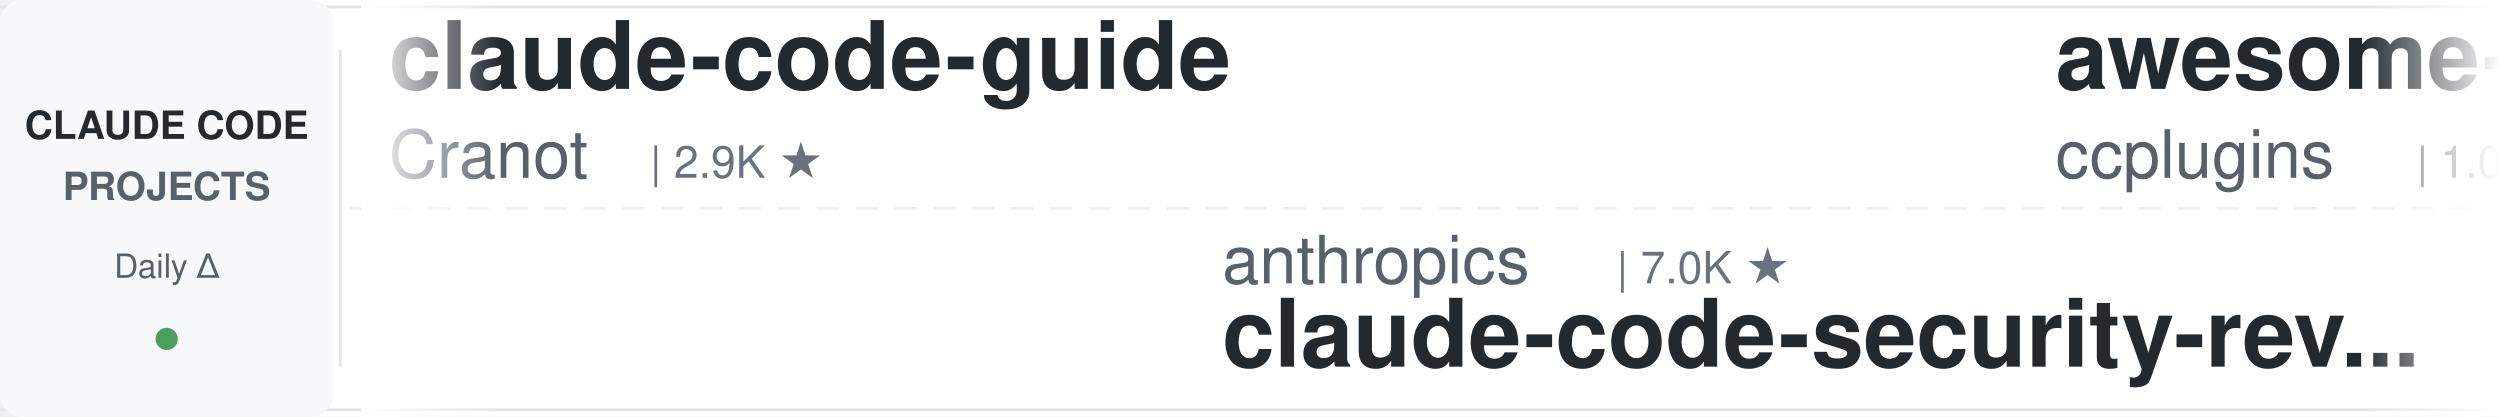
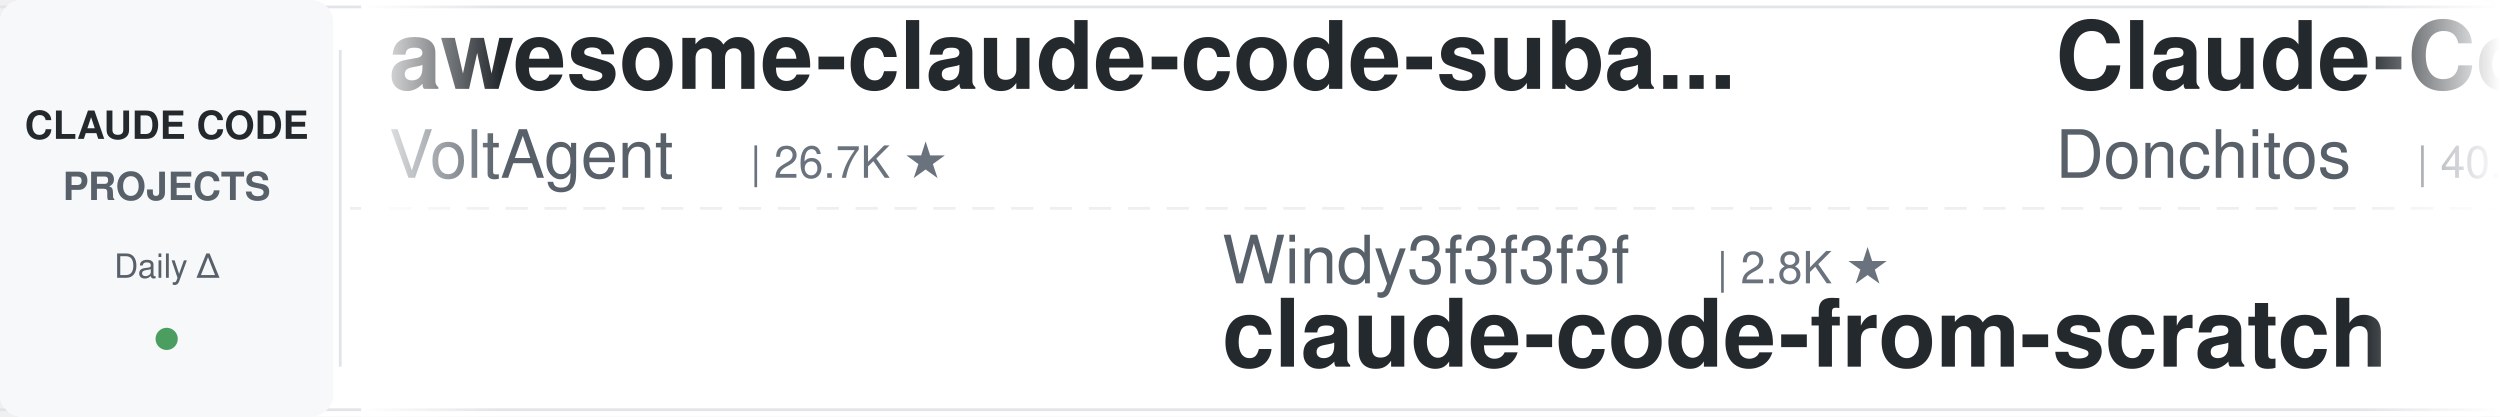
<svg xmlns="http://www.w3.org/2000/svg" width="900" height="150">
  <defs>
    <linearGradient id="leftFade" x1="0%" y1="0%" x2="100%" y2="0%">
      <stop offset="0%" style="stop-color:#ffffff;stop-opacity:1" />
      <stop offset="100%" style="stop-color:#ffffff;stop-opacity:0" />
    </linearGradient>
    <linearGradient id="rightFade" x1="0%" y1="0%" x2="100%" y2="0%">
      <stop offset="0%" style="stop-color:#ffffff;stop-opacity:0" />
      <stop offset="100%" style="stop-color:#ffffff;stop-opacity:1" />
    </linearGradient>
  </defs>
  <rect width="900" height="150" fill="#ffffff" rx="8" />
  <rect x="0" y="2" width="900" height="1" fill="#e1e4e8" />
  <rect x="0" y="147" width="900" height="1" fill="#e1e4e8" />
  <line x1="0" y1="75" x2="900" y2="75" stroke="#e1e4e8" stroke-width="1" stroke-dasharray="8 6" opacity="0.6" />
  <rect x="0" y="0" width="120" height="150" fill="#f6f8fa" rx="8" />
  <text x="60" y="50" font-family="-apple-system, BlinkMacSystemFont, 'Segoe UI', Helvetica, Arial, sans-serif" font-size="14" font-weight="600" fill="#24292e" text-anchor="middle">CLAUDE CODE</text>
  <text x="60" y="72" font-family="-apple-system, BlinkMacSystemFont, 'Segoe UI', Helvetica, Arial, sans-serif" font-size="14" font-weight="600" fill="#586069" text-anchor="middle">PROJECTS</text>
  <text x="60" y="100" font-family="-apple-system, BlinkMacSystemFont, 'Segoe UI', Helvetica, Arial, sans-serif" font-size="12" font-weight="500" fill="#586069" text-anchor="middle">Daily Δ</text>
  <circle cx="60" cy="122" r="4" fill="#22863a" opacity="0.8" />
  <rect x="122" y="18" width="1" height="114" fill="#e1e4e8" />
  <clipPath id="tickerClip">
    <rect x="130" y="0" width="770" height="150" />
  </clipPath>
  <g clip-path="url(#tickerClip)">
    <g id="tickerItems">
      <animateTransform attributeName="transform" attributeType="XML" type="translate" from="0 0" to="-3000 0" dur="54s" repeatCount="indefinite" />
      <g transform="translate(0, 0)">
-         <text x="140" y="32" font-family="-apple-system, BlinkMacSystemFont, 'Segoe UI', Helvetica, Arial, sans-serif" font-size="34" font-weight="600" fill="#24292e">claude-code-guide</text>
-         <text x="140" y="64" font-family="-apple-system, BlinkMacSystemFont, 'Segoe UI', Helvetica, Arial, sans-serif" font-size="24" font-weight="400" fill="#586069">Cranot</text>
-         <text x="234" y="64" font-family="-apple-system, BlinkMacSystemFont, 'Segoe UI', Helvetica, Arial, sans-serif" font-size="16" font-weight="500" fill="#6a737d">| 2.9K ★</text>
+         <text x="140" y="32" font-family="-apple-system, BlinkMacSystemFont, 'Segoe UI', Helvetica, Arial, sans-serif" font-size="34" font-weight="600" fill="#24292e">awesome-claude-code-suba...</text>
+         <text x="140" y="64" font-family="-apple-system, BlinkMacSystemFont, 'Segoe UI', Helvetica, Arial, sans-serif" font-size="24" font-weight="400" fill="#586069">VoltAgent</text>
+         <text x="270" y="64" font-family="-apple-system, BlinkMacSystemFont, 'Segoe UI', Helvetica, Arial, sans-serif" font-size="16" font-weight="500" fill="#6a737d">| 26.7K ★</text>
      </g>
      <g transform="translate(300, 0)">
-         <text x="140" y="102" font-family="-apple-system, BlinkMacSystemFont, 'Segoe UI', Helvetica, Arial, sans-serif" font-size="24" font-weight="400" fill="#586069">anthropics</text>
-         <text x="282" y="102" font-family="-apple-system, BlinkMacSystemFont, 'Segoe UI', Helvetica, Arial, sans-serif" font-size="16" font-weight="500" fill="#6a737d">| 7.0K ★</text>
-         <text x="140" y="132" font-family="-apple-system, BlinkMacSystemFont, 'Segoe UI', Helvetica, Arial, sans-serif" font-size="34" font-weight="600" fill="#24292e">claude-code-security-rev...</text>
+         <text x="140" y="102" font-family="-apple-system, BlinkMacSystemFont, 'Segoe UI', Helvetica, Arial, sans-serif" font-size="24" font-weight="400" fill="#586069">Windy3f3f3f3f</text>
+         <text x="318" y="102" font-family="-apple-system, BlinkMacSystemFont, 'Segoe UI', Helvetica, Arial, sans-serif" font-size="16" font-weight="500" fill="#6a737d">| 2.8K ★</text>
+         <text x="140" y="132" font-family="-apple-system, BlinkMacSystemFont, 'Segoe UI', Helvetica, Arial, sans-serif" font-size="34" font-weight="600" fill="#24292e">claude-code-from-scratch</text>
      </g>
      <g transform="translate(600, 0)">
-         <text x="140" y="32" font-family="-apple-system, BlinkMacSystemFont, 'Segoe UI', Helvetica, Arial, sans-serif" font-size="34" font-weight="600" fill="#24292e">awesome-claude-code-plug...</text>
-         <text x="140" y="64" font-family="-apple-system, BlinkMacSystemFont, 'Segoe UI', Helvetica, Arial, sans-serif" font-size="24" font-weight="400" fill="#586069">ccplugins</text>
-         <text x="270" y="64" font-family="-apple-system, BlinkMacSystemFont, 'Segoe UI', Helvetica, Arial, sans-serif" font-size="16" font-weight="500" fill="#6a737d">| 1.0K ★</text>
+         <text x="140" y="32" font-family="-apple-system, BlinkMacSystemFont, 'Segoe UI', Helvetica, Arial, sans-serif" font-size="34" font-weight="600" fill="#24292e">Claude-Code-Game-Studios</text>
+         <text x="140" y="64" font-family="-apple-system, BlinkMacSystemFont, 'Segoe UI', Helvetica, Arial, sans-serif" font-size="24" font-weight="400" fill="#586069">Donchitos</text>
+         <text x="270" y="64" font-family="-apple-system, BlinkMacSystemFont, 'Segoe UI', Helvetica, Arial, sans-serif" font-size="16" font-weight="500" fill="#6a737d">| 40.4K ★</text>
      </g>
      <g transform="translate(900, 0)">
-         <text x="140" y="102" font-family="-apple-system, BlinkMacSystemFont, 'Segoe UI', Helvetica, Arial, sans-serif" font-size="24" font-weight="400" fill="#586069">VoltAgent</text>
-         <text x="270" y="102" font-family="-apple-system, BlinkMacSystemFont, 'Segoe UI', Helvetica, Arial, sans-serif" font-size="16" font-weight="500" fill="#6a737d">| 26.7K ★</text>
-         <text x="140" y="132" font-family="-apple-system, BlinkMacSystemFont, 'Segoe UI', Helvetica, Arial, sans-serif" font-size="34" font-weight="600" fill="#24292e">awesome-claude-code-suba...</text>
+         <text x="140" y="102" font-family="-apple-system, BlinkMacSystemFont, 'Segoe UI', Helvetica, Arial, sans-serif" font-size="24" font-weight="400" fill="#586069">Piebald-AI</text>
+         <text x="282" y="102" font-family="-apple-system, BlinkMacSystemFont, 'Segoe UI', Helvetica, Arial, sans-serif" font-size="16" font-weight="500" fill="#6a737d">| 13.2K ★</text>
+         <text x="140" y="132" font-family="-apple-system, BlinkMacSystemFont, 'Segoe UI', Helvetica, Arial, sans-serif" font-size="34" font-weight="600" fill="#24292e">claude-code-system-promp...</text>
      </g>
      <g transform="translate(1200, 0)">
-         <text x="140" y="32" font-family="-apple-system, BlinkMacSystemFont, 'Segoe UI', Helvetica, Arial, sans-serif" font-size="34" font-weight="600" fill="#24292e">ECC</text>
-         <text x="140" y="64" font-family="-apple-system, BlinkMacSystemFont, 'Segoe UI', Helvetica, Arial, sans-serif" font-size="24" font-weight="400" fill="#586069">affaan-m</text>
-         <text x="258" y="64" font-family="-apple-system, BlinkMacSystemFont, 'Segoe UI', Helvetica, Arial, sans-serif" font-size="16" font-weight="500" fill="#6a737d">| 307.6K ★</text>
+         <text x="140" y="32" font-family="-apple-system, BlinkMacSystemFont, 'Segoe UI', Helvetica, Arial, sans-serif" font-size="34" font-weight="600" fill="#24292e">claude-code-book</text>
+         <text x="140" y="64" font-family="-apple-system, BlinkMacSystemFont, 'Segoe UI', Helvetica, Arial, sans-serif" font-size="24" font-weight="400" fill="#586069">lintsinghua</text>
+         <text x="294" y="64" font-family="-apple-system, BlinkMacSystemFont, 'Segoe UI', Helvetica, Arial, sans-serif" font-size="16" font-weight="500" fill="#6a737d">| 4.4K ★</text>
      </g>
      <g transform="translate(1500, 0)">
-         <text x="140" y="102" font-family="-apple-system, BlinkMacSystemFont, 'Segoe UI', Helvetica, Arial, sans-serif" font-size="24" font-weight="400" fill="#586069">ponponon</text>
-         <text x="258" y="102" font-family="-apple-system, BlinkMacSystemFont, 'Segoe UI', Helvetica, Arial, sans-serif" font-size="16" font-weight="500" fill="#6a737d">| 2.3K ★</text>
-         <text x="140" y="132" font-family="-apple-system, BlinkMacSystemFont, 'Segoe UI', Helvetica, Arial, sans-serif" font-size="34" font-weight="600" fill="#24292e">claude_code_src</text>
+         <text x="140" y="102" font-family="-apple-system, BlinkMacSystemFont, 'Segoe UI', Helvetica, Arial, sans-serif" font-size="24" font-weight="400" fill="#586069">repowise-dev</text>
+         <text x="306" y="102" font-family="-apple-system, BlinkMacSystemFont, 'Segoe UI', Helvetica, Arial, sans-serif" font-size="16" font-weight="500" fill="#6a737d">| 1.2K ★</text>
+         <text x="140" y="132" font-family="-apple-system, BlinkMacSystemFont, 'Segoe UI', Helvetica, Arial, sans-serif" font-size="34" font-weight="600" fill="#24292e">claude-code-prompts</text>
      </g>
      <g transform="translate(1800, 0)">
-         <text x="140" y="32" font-family="-apple-system, BlinkMacSystemFont, 'Segoe UI', Helvetica, Arial, sans-serif" font-size="34" font-weight="600" fill="#24292e">claude-code-source</text>
-         <text x="140" y="64" font-family="-apple-system, BlinkMacSystemFont, 'Segoe UI', Helvetica, Arial, sans-serif" font-size="24" font-weight="400" fill="#586069">JrCx7scC</text>
-         <text x="258" y="64" font-family="-apple-system, BlinkMacSystemFont, 'Segoe UI', Helvetica, Arial, sans-serif" font-size="16" font-weight="500" fill="#6a737d">| 377 ★</text>
+         <text x="140" y="32" font-family="-apple-system, BlinkMacSystemFont, 'Segoe UI', Helvetica, Arial, sans-serif" font-size="34" font-weight="600" fill="#24292e">claude-code-ultimate-gui...</text>
+         <text x="140" y="64" font-family="-apple-system, BlinkMacSystemFont, 'Segoe UI', Helvetica, Arial, sans-serif" font-size="24" font-weight="400" fill="#586069">FlorianBruniaux</text>
+         <text x="342" y="64" font-family="-apple-system, BlinkMacSystemFont, 'Segoe UI', Helvetica, Arial, sans-serif" font-size="16" font-weight="500" fill="#6a737d">| 6.5K ★</text>
      </g>
      <g transform="translate(2100, 0)">
-         <text x="140" y="102" font-family="-apple-system, BlinkMacSystemFont, 'Segoe UI', Helvetica, Arial, sans-serif" font-size="24" font-weight="400" fill="#586069">Alishahryar1</text>
-         <text x="306" y="102" font-family="-apple-system, BlinkMacSystemFont, 'Segoe UI', Helvetica, Arial, sans-serif" font-size="16" font-weight="500" fill="#6a737d">| 72.2K ★</text>
-         <text x="140" y="132" font-family="-apple-system, BlinkMacSystemFont, 'Segoe UI', Helvetica, Arial, sans-serif" font-size="34" font-weight="600" fill="#24292e">free-claude-code</text>
+         <text x="140" y="102" font-family="-apple-system, BlinkMacSystemFont, 'Segoe UI', Helvetica, Arial, sans-serif" font-size="24" font-weight="400" fill="#586069">multica-ai</text>
+         <text x="282" y="102" font-family="-apple-system, BlinkMacSystemFont, 'Segoe UI', Helvetica, Arial, sans-serif" font-size="16" font-weight="500" fill="#6a737d">| 234.7K ★</text>
+         <text x="140" y="132" font-family="-apple-system, BlinkMacSystemFont, 'Segoe UI', Helvetica, Arial, sans-serif" font-size="34" font-weight="600" fill="#24292e">andrej-karpathy-skills</text>
      </g>
      <g transform="translate(2400, 0)">
-         <text x="140" y="32" font-family="-apple-system, BlinkMacSystemFont, 'Segoe UI', Helvetica, Arial, sans-serif" font-size="34" font-weight="600" fill="#24292e">claude-code-guide</text>
-         <text x="140" y="64" font-family="-apple-system, BlinkMacSystemFont, 'Segoe UI', Helvetica, Arial, sans-serif" font-size="24" font-weight="400" fill="#586069">zebbern</text>
-         <text x="246" y="64" font-family="-apple-system, BlinkMacSystemFont, 'Segoe UI', Helvetica, Arial, sans-serif" font-size="16" font-weight="500" fill="#6a737d">| 4.7K ★</text>
+         <text x="140" y="32" font-family="-apple-system, BlinkMacSystemFont, 'Segoe UI', Helvetica, Arial, sans-serif" font-size="34" font-weight="600" fill="#24292e">claude-code-harness</text>
+         <text x="140" y="64" font-family="-apple-system, BlinkMacSystemFont, 'Segoe UI', Helvetica, Arial, sans-serif" font-size="24" font-weight="400" fill="#586069">Chachamaru127</text>
+         <text x="318" y="64" font-family="-apple-system, BlinkMacSystemFont, 'Segoe UI', Helvetica, Arial, sans-serif" font-size="16" font-weight="500" fill="#6a737d">| 3.2K ★</text>
      </g>
      <g transform="translate(2700, 0)">
        <text x="140" y="102" font-family="-apple-system, BlinkMacSystemFont, 'Segoe UI', Helvetica, Arial, sans-serif" font-size="24" font-weight="400" fill="#586069">AprilNEA</text>
        <text x="258" y="102" font-family="-apple-system, BlinkMacSystemFont, 'Segoe UI', Helvetica, Arial, sans-serif" font-size="16" font-weight="500" fill="#6a737d">| 393 ★</text>
        <text x="140" y="132" font-family="-apple-system, BlinkMacSystemFont, 'Segoe UI', Helvetica, Arial, sans-serif" font-size="34" font-weight="600" fill="#24292e">claude-code-source</text>
      </g>
      <g transform="translate(3000, 0)">
-         <text x="140" y="32" font-family="-apple-system, BlinkMacSystemFont, 'Segoe UI', Helvetica, Arial, sans-serif" font-size="34" font-weight="600" fill="#24292e">claude-code-guide</text>
-         <text x="140" y="64" font-family="-apple-system, BlinkMacSystemFont, 'Segoe UI', Helvetica, Arial, sans-serif" font-size="24" font-weight="400" fill="#586069">Cranot</text>
-         <text x="234" y="64" font-family="-apple-system, BlinkMacSystemFont, 'Segoe UI', Helvetica, Arial, sans-serif" font-size="16" font-weight="500" fill="#6a737d">| 2.9K ★</text>
+         <text x="140" y="32" font-family="-apple-system, BlinkMacSystemFont, 'Segoe UI', Helvetica, Arial, sans-serif" font-size="34" font-weight="600" fill="#24292e">awesome-claude-code-suba...</text>
+         <text x="140" y="64" font-family="-apple-system, BlinkMacSystemFont, 'Segoe UI', Helvetica, Arial, sans-serif" font-size="24" font-weight="400" fill="#586069">VoltAgent</text>
+         <text x="270" y="64" font-family="-apple-system, BlinkMacSystemFont, 'Segoe UI', Helvetica, Arial, sans-serif" font-size="16" font-weight="500" fill="#6a737d">| 26.7K ★</text>
      </g>
      <g transform="translate(3300, 0)">
-         <text x="140" y="102" font-family="-apple-system, BlinkMacSystemFont, 'Segoe UI', Helvetica, Arial, sans-serif" font-size="24" font-weight="400" fill="#586069">anthropics</text>
-         <text x="282" y="102" font-family="-apple-system, BlinkMacSystemFont, 'Segoe UI', Helvetica, Arial, sans-serif" font-size="16" font-weight="500" fill="#6a737d">| 7.0K ★</text>
-         <text x="140" y="132" font-family="-apple-system, BlinkMacSystemFont, 'Segoe UI', Helvetica, Arial, sans-serif" font-size="34" font-weight="600" fill="#24292e">claude-code-security-rev...</text>
+         <text x="140" y="102" font-family="-apple-system, BlinkMacSystemFont, 'Segoe UI', Helvetica, Arial, sans-serif" font-size="24" font-weight="400" fill="#586069">Windy3f3f3f3f</text>
+         <text x="318" y="102" font-family="-apple-system, BlinkMacSystemFont, 'Segoe UI', Helvetica, Arial, sans-serif" font-size="16" font-weight="500" fill="#6a737d">| 2.8K ★</text>
+         <text x="140" y="132" font-family="-apple-system, BlinkMacSystemFont, 'Segoe UI', Helvetica, Arial, sans-serif" font-size="34" font-weight="600" fill="#24292e">claude-code-from-scratch</text>
      </g>
      <g transform="translate(3600, 0)">
-         <text x="140" y="32" font-family="-apple-system, BlinkMacSystemFont, 'Segoe UI', Helvetica, Arial, sans-serif" font-size="34" font-weight="600" fill="#24292e">awesome-claude-code-plug...</text>
-         <text x="140" y="64" font-family="-apple-system, BlinkMacSystemFont, 'Segoe UI', Helvetica, Arial, sans-serif" font-size="24" font-weight="400" fill="#586069">ccplugins</text>
-         <text x="270" y="64" font-family="-apple-system, BlinkMacSystemFont, 'Segoe UI', Helvetica, Arial, sans-serif" font-size="16" font-weight="500" fill="#6a737d">| 1.0K ★</text>
+         <text x="140" y="32" font-family="-apple-system, BlinkMacSystemFont, 'Segoe UI', Helvetica, Arial, sans-serif" font-size="34" font-weight="600" fill="#24292e">Claude-Code-Game-Studios</text>
+         <text x="140" y="64" font-family="-apple-system, BlinkMacSystemFont, 'Segoe UI', Helvetica, Arial, sans-serif" font-size="24" font-weight="400" fill="#586069">Donchitos</text>
+         <text x="270" y="64" font-family="-apple-system, BlinkMacSystemFont, 'Segoe UI', Helvetica, Arial, sans-serif" font-size="16" font-weight="500" fill="#6a737d">| 40.4K ★</text>
      </g>
      <g transform="translate(3900, 0)">
-         <text x="140" y="102" font-family="-apple-system, BlinkMacSystemFont, 'Segoe UI', Helvetica, Arial, sans-serif" font-size="24" font-weight="400" fill="#586069">VoltAgent</text>
-         <text x="270" y="102" font-family="-apple-system, BlinkMacSystemFont, 'Segoe UI', Helvetica, Arial, sans-serif" font-size="16" font-weight="500" fill="#6a737d">| 26.7K ★</text>
-         <text x="140" y="132" font-family="-apple-system, BlinkMacSystemFont, 'Segoe UI', Helvetica, Arial, sans-serif" font-size="34" font-weight="600" fill="#24292e">awesome-claude-code-suba...</text>
+         <text x="140" y="102" font-family="-apple-system, BlinkMacSystemFont, 'Segoe UI', Helvetica, Arial, sans-serif" font-size="24" font-weight="400" fill="#586069">Piebald-AI</text>
+         <text x="282" y="102" font-family="-apple-system, BlinkMacSystemFont, 'Segoe UI', Helvetica, Arial, sans-serif" font-size="16" font-weight="500" fill="#6a737d">| 13.2K ★</text>
+         <text x="140" y="132" font-family="-apple-system, BlinkMacSystemFont, 'Segoe UI', Helvetica, Arial, sans-serif" font-size="34" font-weight="600" fill="#24292e">claude-code-system-promp...</text>
      </g>
    </g>
  </g>
  <rect x="130" y="0" width="50" height="150" fill="url(#leftFade)" />
  <rect x="850" y="0" width="50" height="150" fill="url(#rightFade)" />
</svg>
